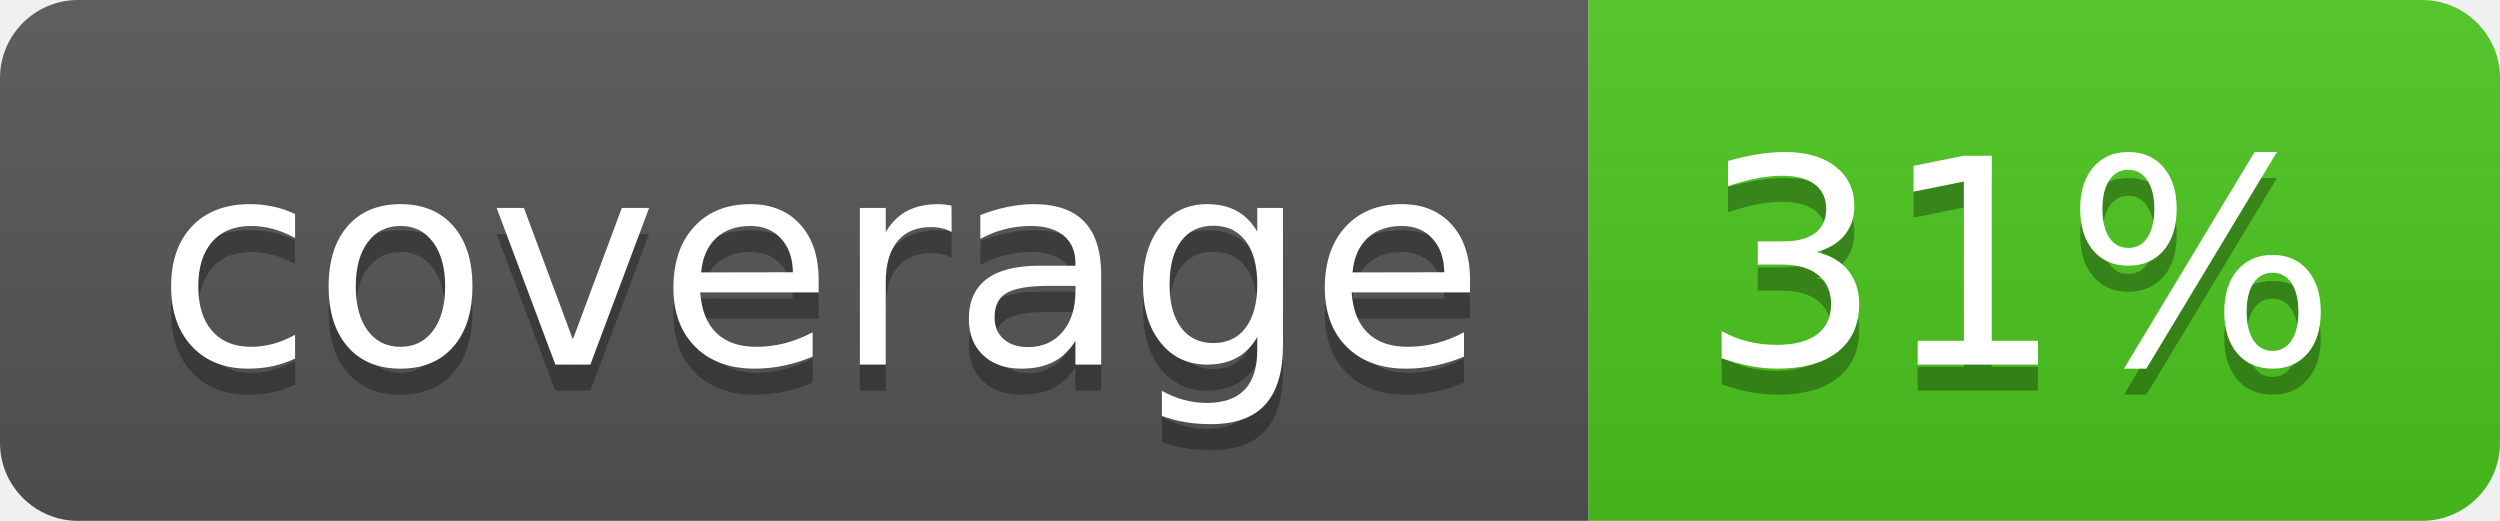
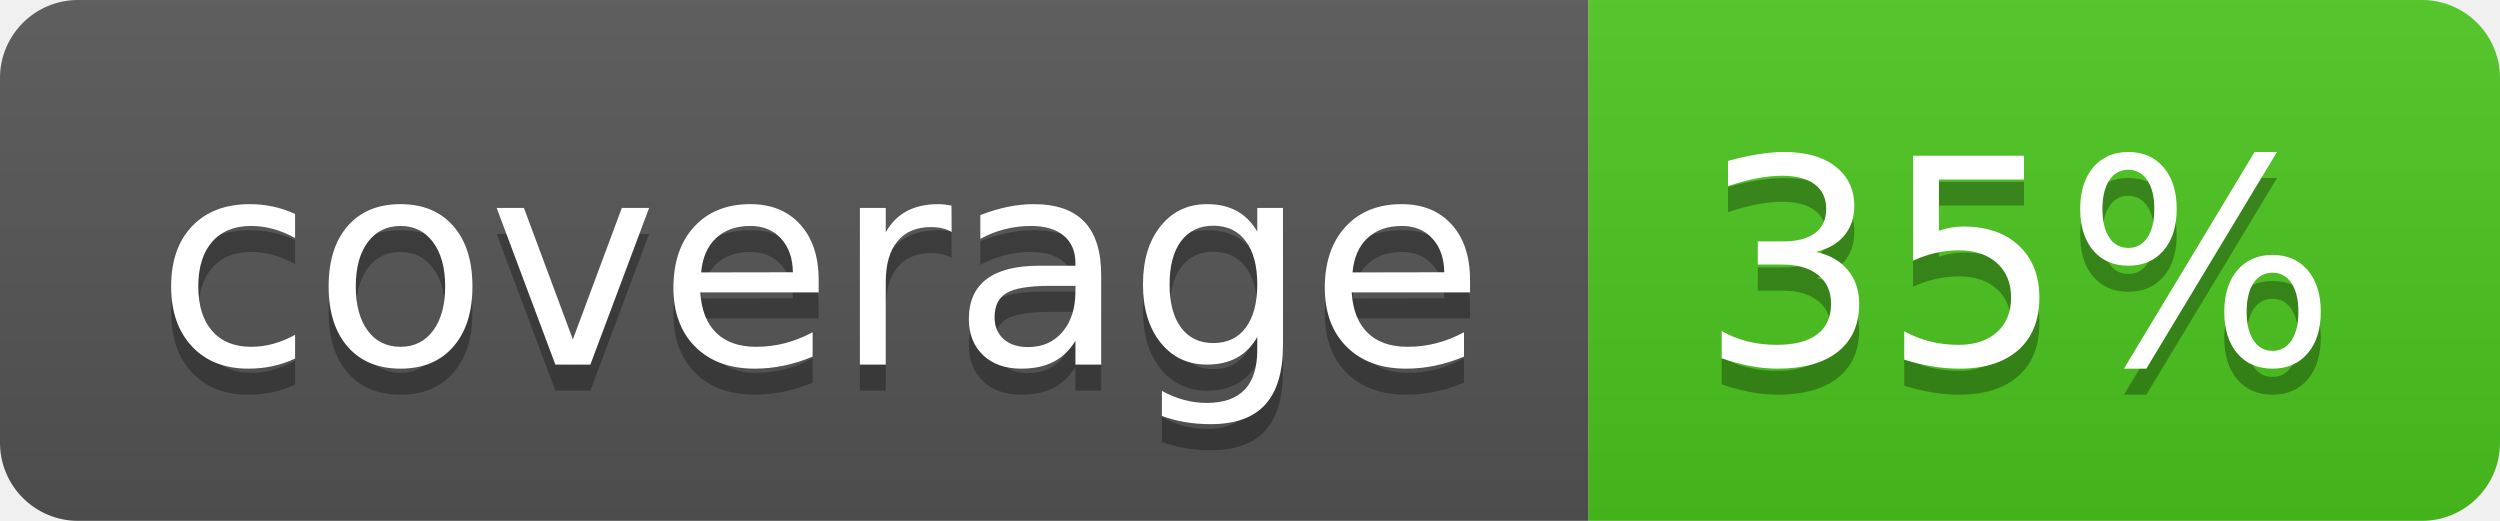
<svg xmlns="http://www.w3.org/2000/svg" width="96" height="20">
  <linearGradient id="b" x2="0" y2="100%">
    <stop offset="0" stop-color="#bbb" stop-opacity=".1" />
    <stop offset="1" stop-opacity=".1" />
  </linearGradient>
  <clipPath id="a">
    <rect width="96" height="20" rx="3" fill="#fff" />
  </clipPath>
  <g clip-path="url(#a)">
    <path fill="#555" d="M0 0h61v20H0z" />
    <path fill="#4CC61E" d="M61 0h35v20H61z" />
    <path fill="url(#b)" d="M0 0h96v20H0z" />
  </g>
  <g fill="#fff" text-anchor="middle" font-family="DejaVu Sans,Verdana,Geneva,sans-serif" font-size="110">
    <text x="315" y="150" fill="#010101" fill-opacity=".3" transform="scale(.1)" textLength="510">coverage</text>
    <text x="315" y="140" transform="scale(.1)" textLength="510">coverage</text>
-     <text x="775" y="150" fill="#010101" fill-opacity=".3" transform="scale(.1)" textLength="250">31%</text>
-     <text x="775" y="140" transform="scale(.1)" textLength="250">31%</text>
+     <text x="775" y="150" fill="#010101" fill-opacity=".3" transform="scale(.1)" textLength="250">35%</text>
+     <text x="775" y="140" transform="scale(.1)" textLength="250">35%</text>
  </g>
</svg>
